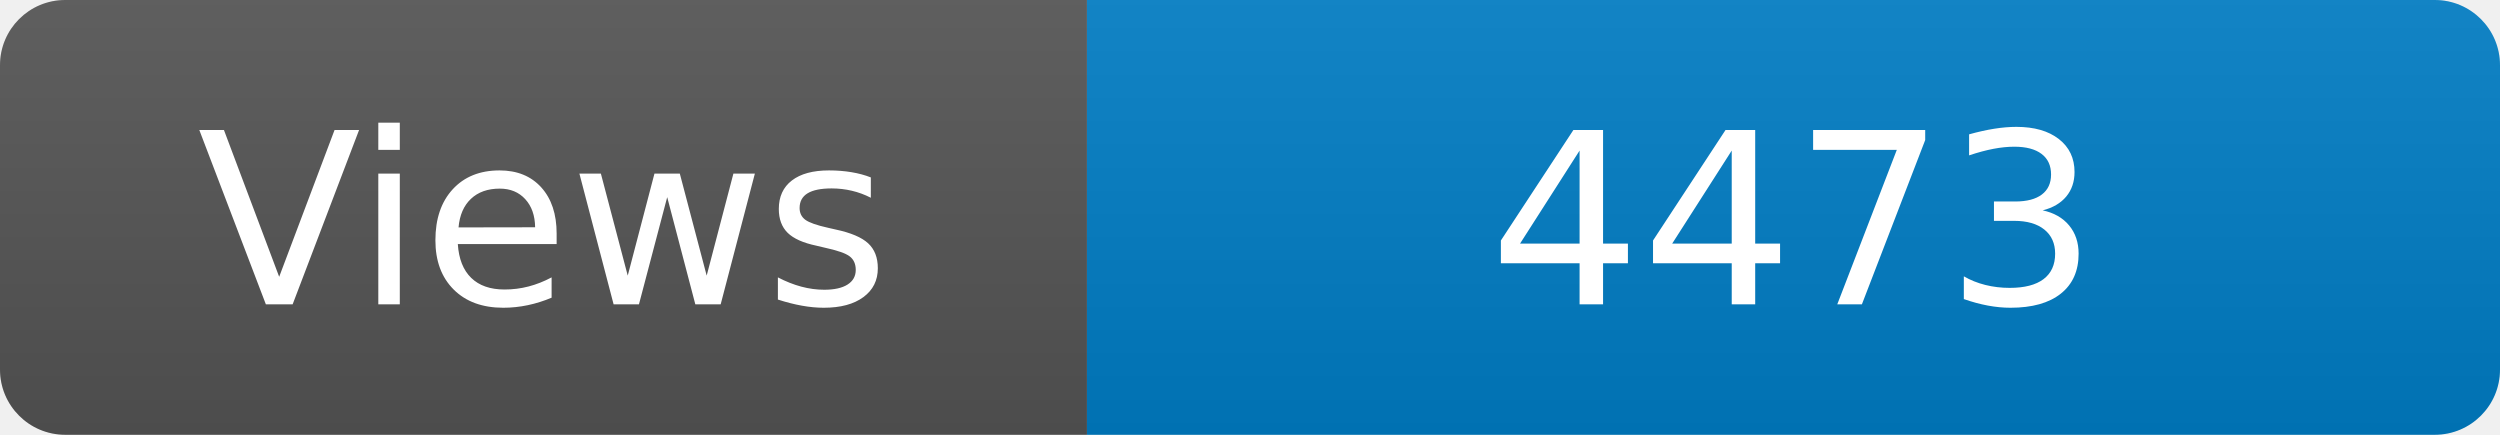
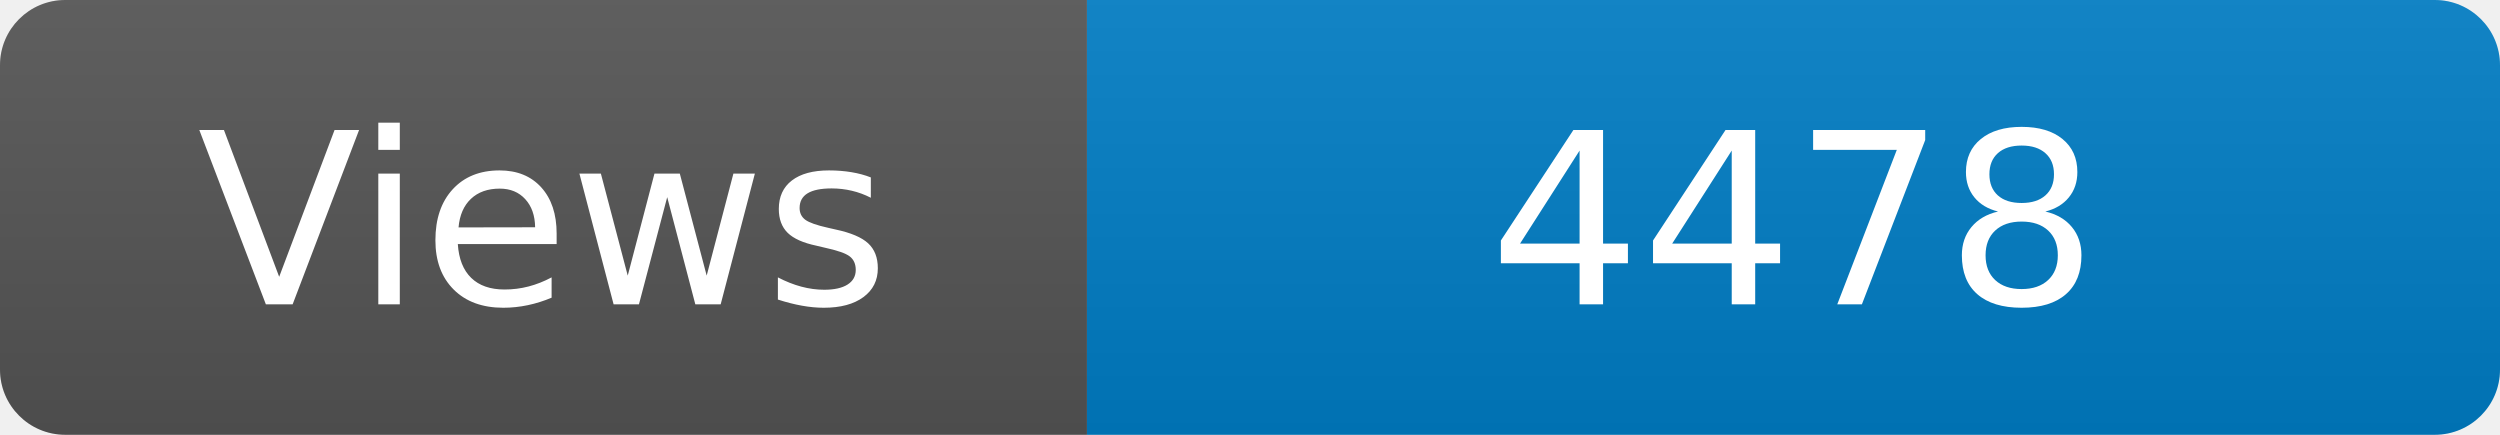
<svg xmlns="http://www.w3.org/2000/svg" width="115" height="20" role="img" aria-label="Maintained?: yes">
  <linearGradient id="s" x2="0" y2="100%">
    <stop offset="0" stop-color="#bbb" stop-opacity=".1" />
    <stop offset="1" stop-opacity=".1" />
  </linearGradient>
  <clipPath id="r">
    <rect width="115" height="20" rx="3" fill="#fff" />
  </clipPath>
  <g clip-path="url(#r)">
    <rect width="50" height="20" fill="#555" />
    <rect x="50" width="160" height="20" fill="#007ec6" />
    <rect width="115" height="20" fill="url(#s)" />
  </g>
  <g fill="#fff" text-anchor="middle" font-family="Verdana,Geneva,DejaVu Sans,sans-serif" font-size="110">
    <text x="250" y="140" transform="scale(.1)" fill="#fff">Views</text>
-     <text x="825" y="140" transform="scale(.1)" fill="#fff">4473</text>
+     <text x="825" y="140" transform="scale(.1)" fill="#fff">4478</text>
  </g>
</svg>
